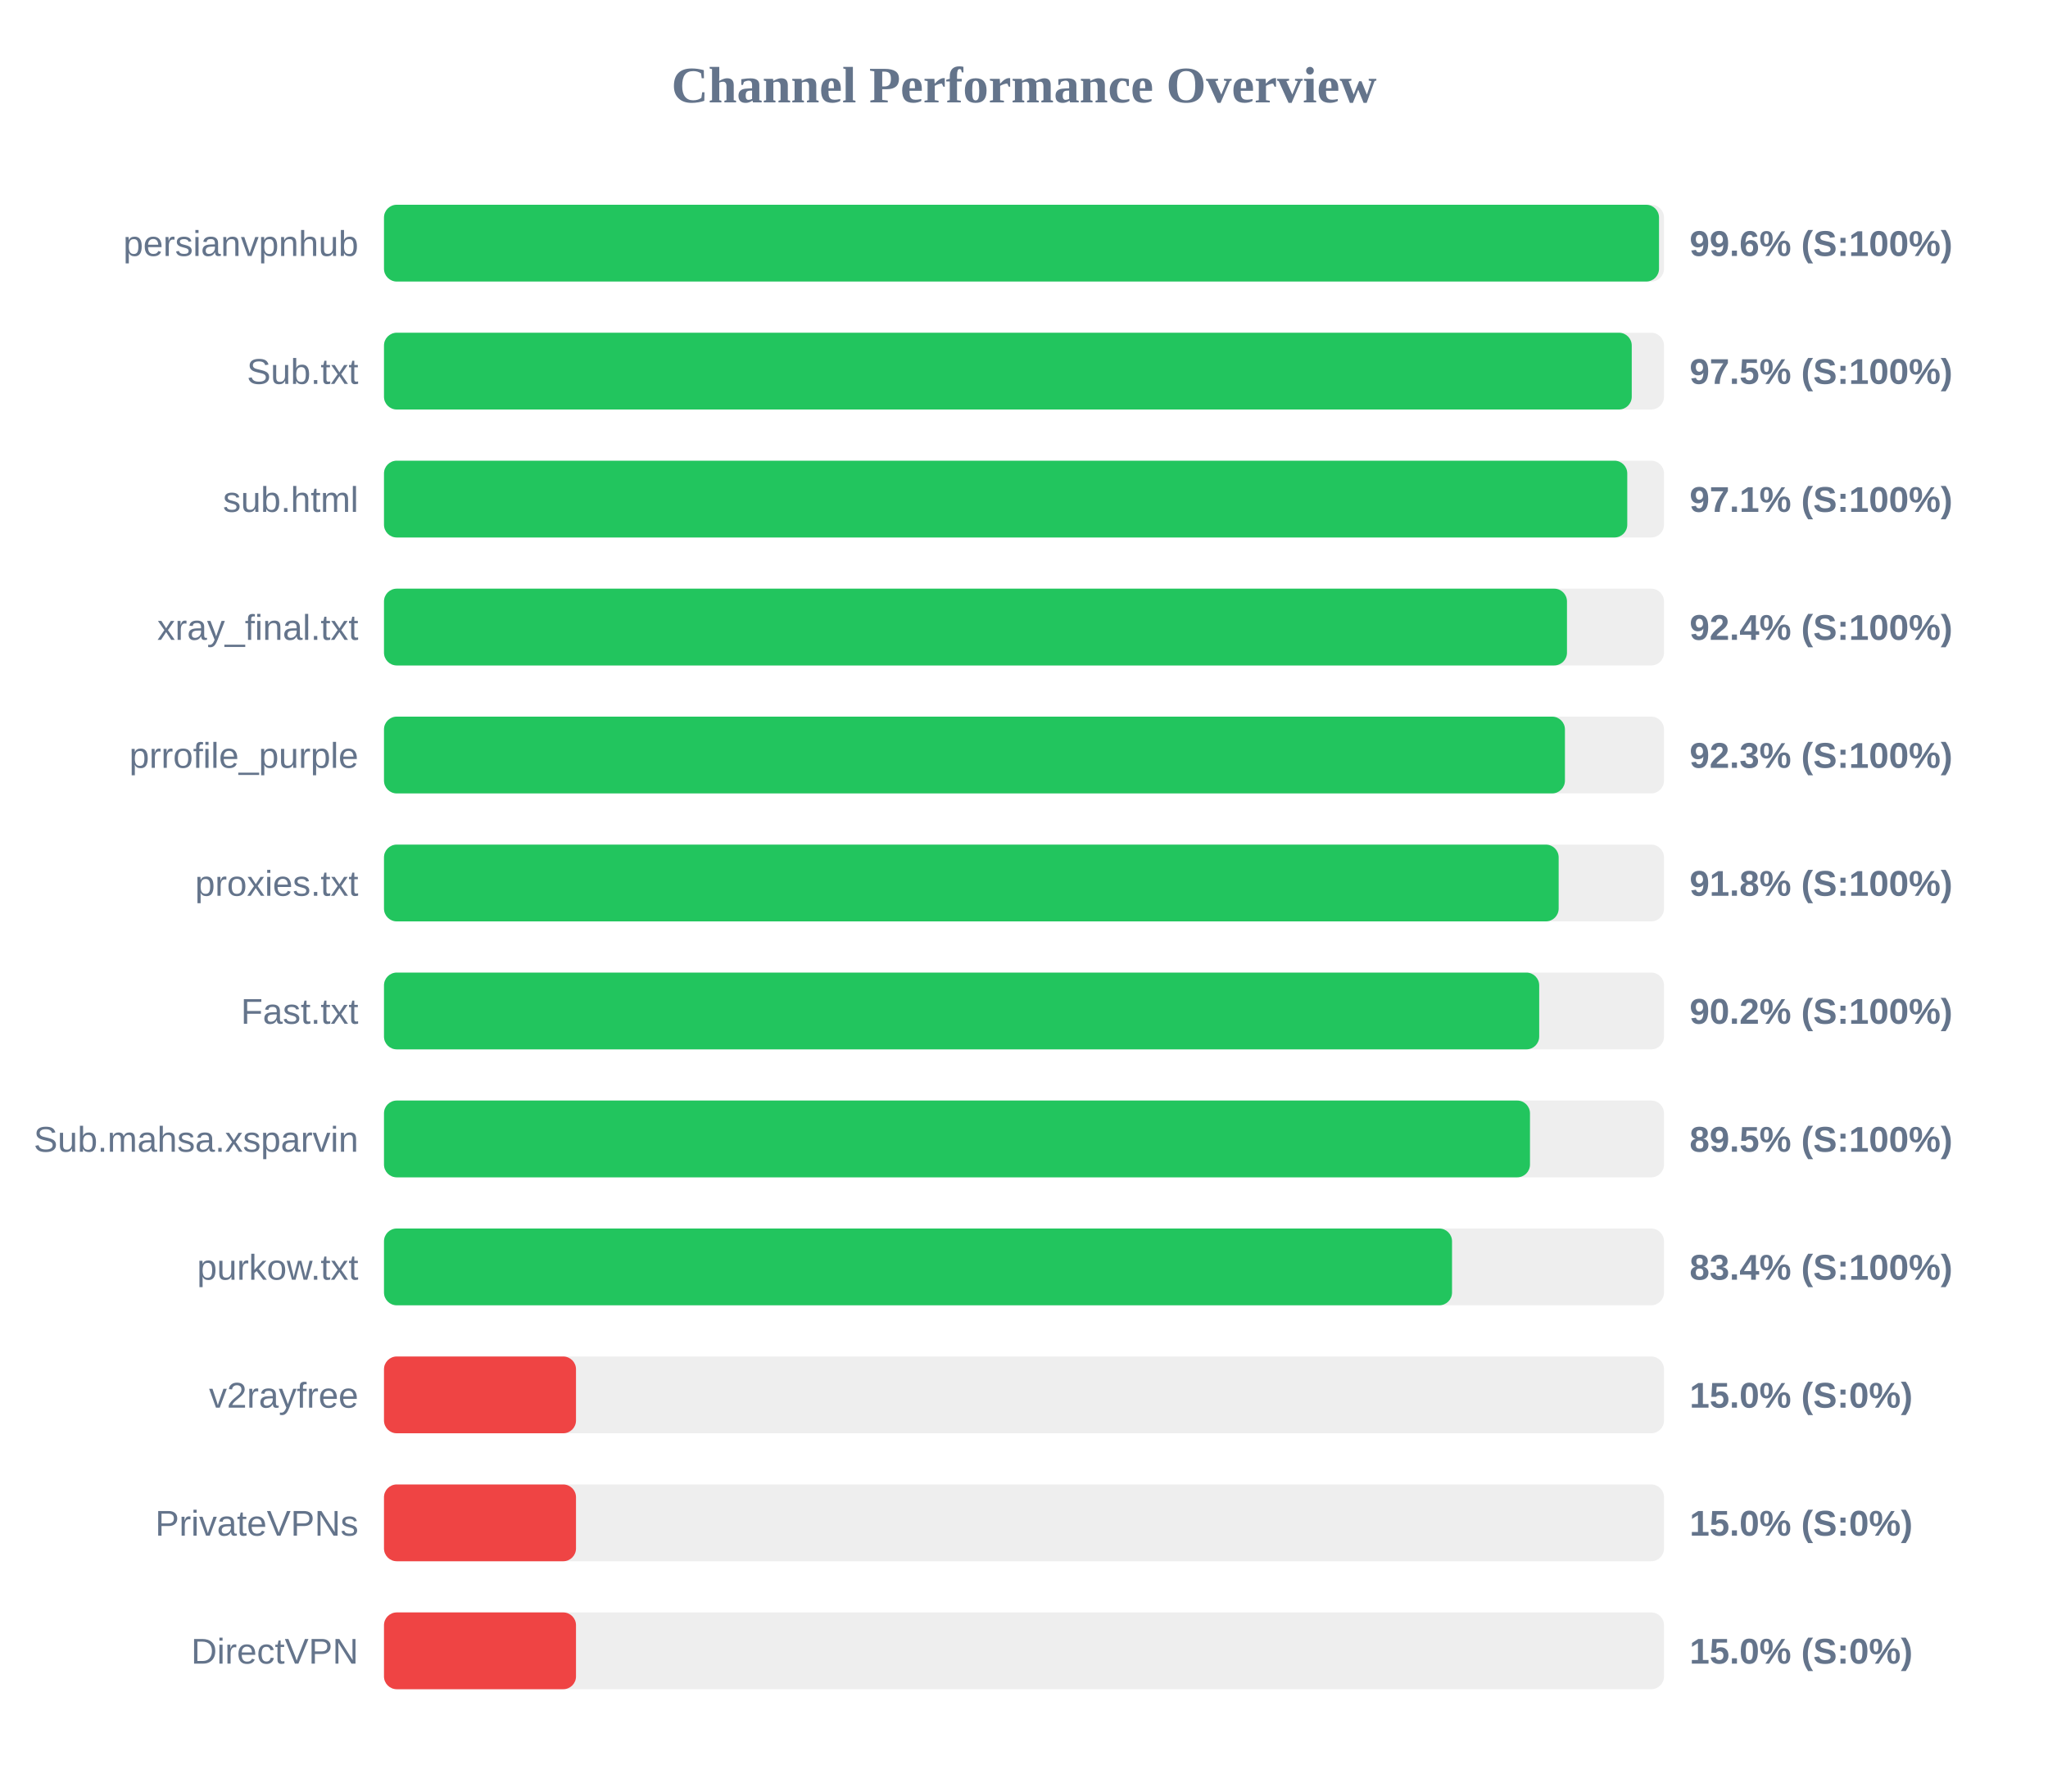
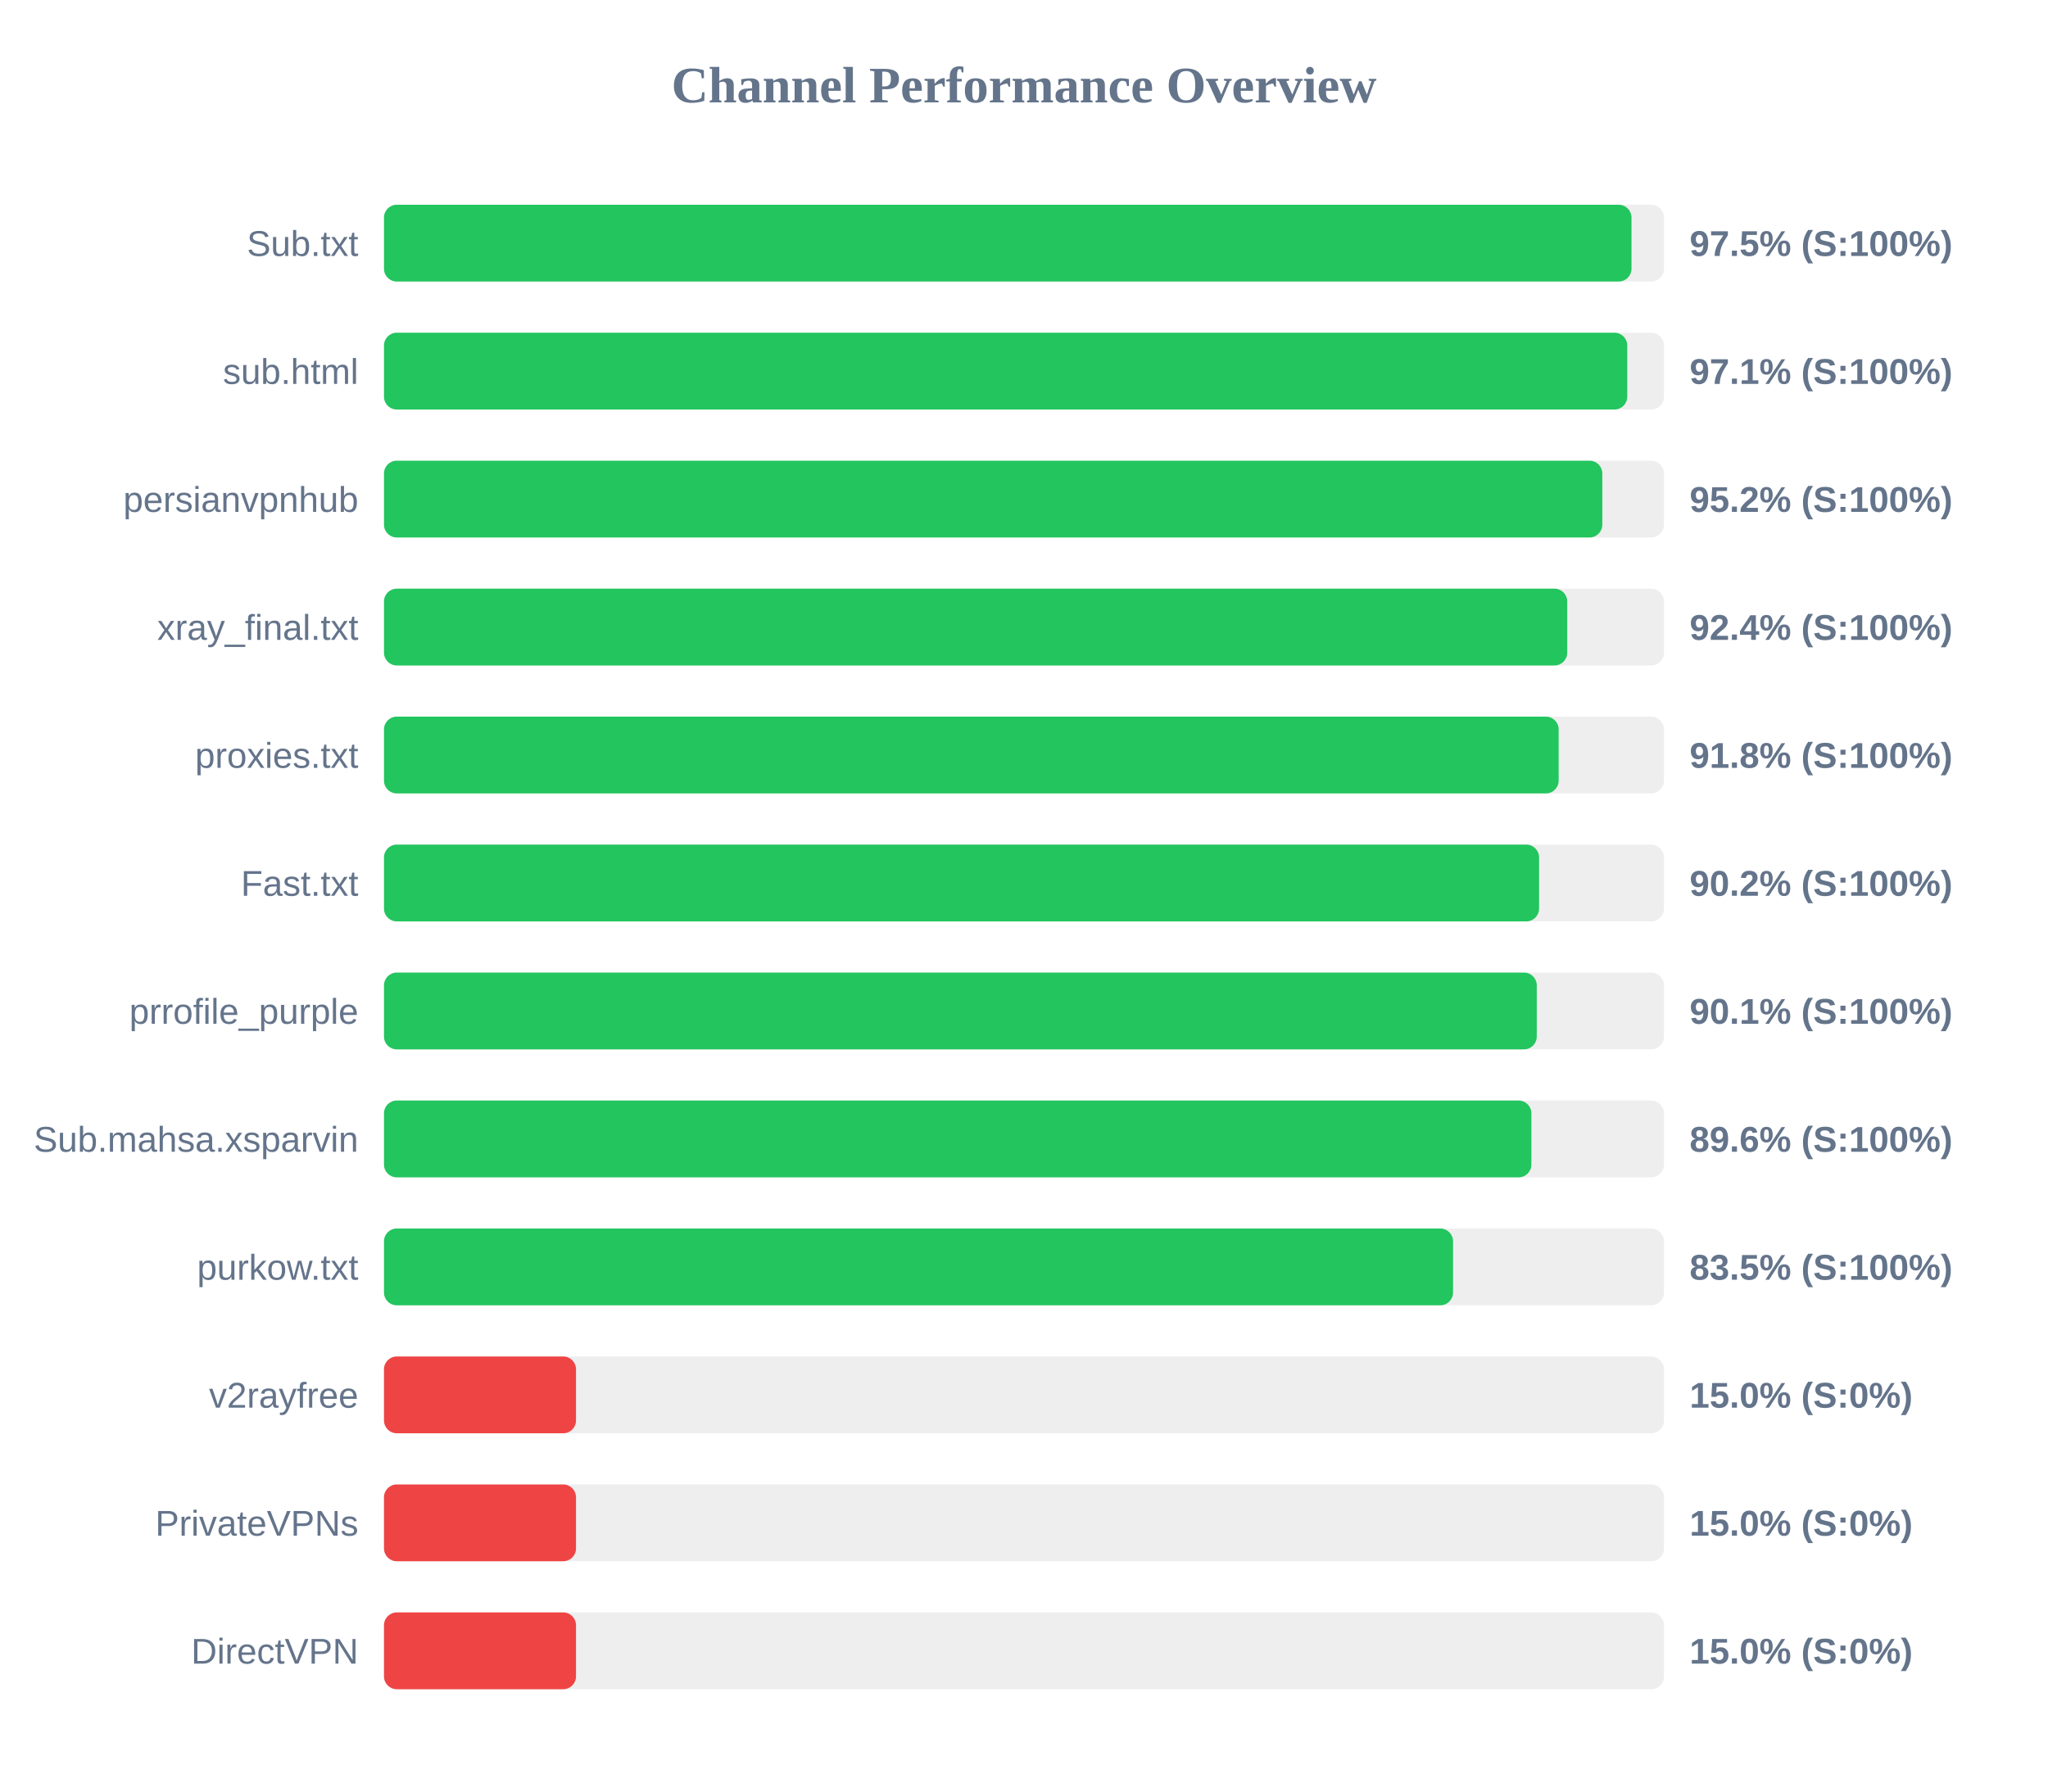
<svg xmlns="http://www.w3.org/2000/svg" width="800" height="700" version="1.1">
  <style>
        .row { font: 14px Arial; fill: #64748b; }
        .score { font: bold 14px Arial; fill: #64748b; }
    </style>
  <text x="400" y="40" text-anchor="middle" font-size="20px" font-weight="bold" fill="#64748b">Channel Performance Overview</text>
  <rect x="150" y="80" width="500" height="30" fill="#eee" rx="5" />
-   <rect x="150" y="80" width="498.05" height="30" fill="#22c55e" rx="5" />
-   <text x="140" y="100" text-anchor="end" class="row">persianvpnhub</text>
-   <text x="660" y="100" text-anchor="start" class="score">99.6% (S:100%)</text>
+   <rect x="150" y="80" width="487.3" height="30" fill="#22c55e" rx="5" />
+   <text x="140" y="100" text-anchor="end" class="row">Sub.txt</text>
+   <text x="660" y="100" text-anchor="start" class="score">97.5% (S:100%)</text>
  <rect x="150" y="130" width="500" height="30" fill="#eee" rx="5" />
-   <rect x="150" y="130" width="487.4" height="30" fill="#22c55e" rx="5" />
-   <text x="140" y="150" text-anchor="end" class="row">Sub.txt</text>
-   <text x="660" y="150" text-anchor="start" class="score">97.5% (S:100%)</text>
+   <rect x="150" y="130" width="485.65" height="30" fill="#22c55e" rx="5" />
+   <text x="140" y="150" text-anchor="end" class="row">sub.html</text>
+   <text x="660" y="150" text-anchor="start" class="score">97.1% (S:100%)</text>
  <rect x="150" y="180" width="500" height="30" fill="#eee" rx="5" />
-   <rect x="150" y="180" width="485.65" height="30" fill="#22c55e" rx="5" />
-   <text x="140" y="200" text-anchor="end" class="row">sub.html</text>
-   <text x="660" y="200" text-anchor="start" class="score">97.1% (S:100%)</text>
+   <rect x="150" y="180" width="475.9" height="30" fill="#22c55e" rx="5" />
+   <text x="140" y="200" text-anchor="end" class="row">persianvpnhub</text>
+   <text x="660" y="200" text-anchor="start" class="score">95.2% (S:100%)</text>
  <rect x="150" y="230" width="500" height="30" fill="#eee" rx="5" />
-   <rect x="150" y="230" width="462.1" height="30" fill="#22c55e" rx="5" />
+   <rect x="150" y="230" width="462.2" height="30" fill="#22c55e" rx="5" />
  <text x="140" y="250" text-anchor="end" class="row">xray_final.txt</text>
  <text x="660" y="250" text-anchor="start" class="score">92.4% (S:100%)</text>
  <rect x="150" y="280" width="500" height="30" fill="#eee" rx="5" />
-   <rect x="150" y="280" width="461.3" height="30" fill="#22c55e" rx="5" />
-   <text x="140" y="300" text-anchor="end" class="row">prrofile_purple</text>
-   <text x="660" y="300" text-anchor="start" class="score">92.3% (S:100%)</text>
+   <rect x="150" y="280" width="458.85" height="30" fill="#22c55e" rx="5" />
+   <text x="140" y="300" text-anchor="end" class="row">proxies.txt</text>
+   <text x="660" y="300" text-anchor="start" class="score">91.8% (S:100%)</text>
  <rect x="150" y="330" width="500" height="30" fill="#eee" rx="5" />
-   <rect x="150" y="330" width="458.85" height="30" fill="#22c55e" rx="5" />
-   <text x="140" y="350" text-anchor="end" class="row">proxies.txt</text>
-   <text x="660" y="350" text-anchor="start" class="score">91.8% (S:100%)</text>
+   <rect x="150" y="330" width="451.2" height="30" fill="#22c55e" rx="5" />
+   <text x="140" y="350" text-anchor="end" class="row">Fast.txt</text>
+   <text x="660" y="350" text-anchor="start" class="score">90.2% (S:100%)</text>
  <rect x="150" y="380" width="500" height="30" fill="#eee" rx="5" />
-   <rect x="150" y="380" width="451.25" height="30" fill="#22c55e" rx="5" />
-   <text x="140" y="400" text-anchor="end" class="row">Fast.txt</text>
-   <text x="660" y="400" text-anchor="start" class="score">90.2% (S:100%)</text>
+   <rect x="150" y="380" width="450.3" height="30" fill="#22c55e" rx="5" />
+   <text x="140" y="400" text-anchor="end" class="row">prrofile_purple</text>
+   <text x="660" y="400" text-anchor="start" class="score">90.1% (S:100%)</text>
  <rect x="150" y="430" width="500" height="30" fill="#eee" rx="5" />
-   <rect x="150" y="430" width="447.65" height="30" fill="#22c55e" rx="5" />
+   <rect x="150" y="430" width="448.2" height="30" fill="#22c55e" rx="5" />
  <text x="140" y="450" text-anchor="end" class="row">Sub.mahsa.xsparvin</text>
-   <text x="660" y="450" text-anchor="start" class="score">89.5% (S:100%)</text>
+   <text x="660" y="450" text-anchor="start" class="score">89.6% (S:100%)</text>
  <rect x="150" y="480" width="500" height="30" fill="#eee" rx="5" />
-   <rect x="150" y="480" width="417.2" height="30" fill="#22c55e" rx="5" />
+   <rect x="150" y="480" width="417.6" height="30" fill="#22c55e" rx="5" />
  <text x="140" y="500" text-anchor="end" class="row">purkow.txt</text>
-   <text x="660" y="500" text-anchor="start" class="score">83.4% (S:100%)</text>
+   <text x="660" y="500" text-anchor="start" class="score">83.5% (S:100%)</text>
  <rect x="150" y="530" width="500" height="30" fill="#eee" rx="5" />
  <rect x="150" y="530" width="75.0" height="30" fill="#ef4444" rx="5" />
  <text x="140" y="550" text-anchor="end" class="row">v2rayfree</text>
  <text x="660" y="550" text-anchor="start" class="score">15.0% (S:0%)</text>
  <rect x="150" y="580" width="500" height="30" fill="#eee" rx="5" />
  <rect x="150" y="580" width="75.0" height="30" fill="#ef4444" rx="5" />
  <text x="140" y="600" text-anchor="end" class="row">PrivateVPNs</text>
  <text x="660" y="600" text-anchor="start" class="score">15.0% (S:0%)</text>
  <rect x="150" y="630" width="500" height="30" fill="#eee" rx="5" />
  <rect x="150" y="630" width="75.0" height="30" fill="#ef4444" rx="5" />
  <text x="140" y="650" text-anchor="end" class="row">DirectVPN</text>
  <text x="660" y="650" text-anchor="start" class="score">15.0% (S:0%)</text>
</svg>
